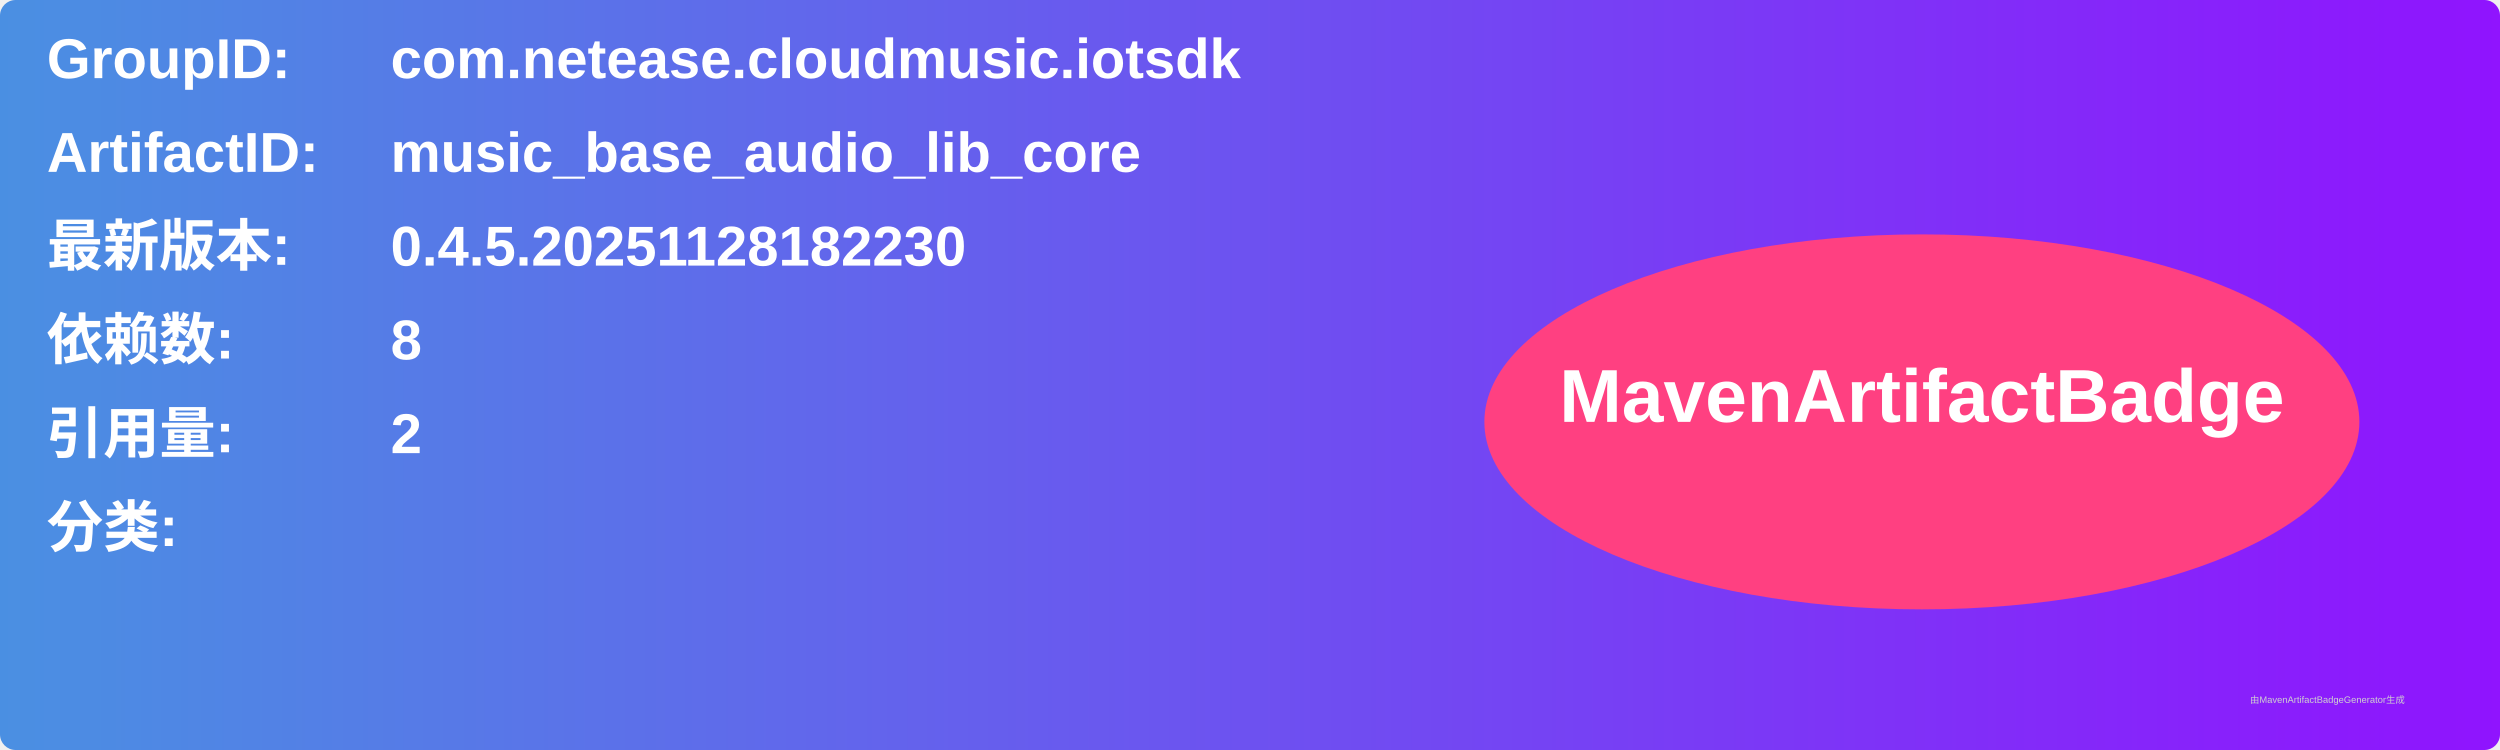
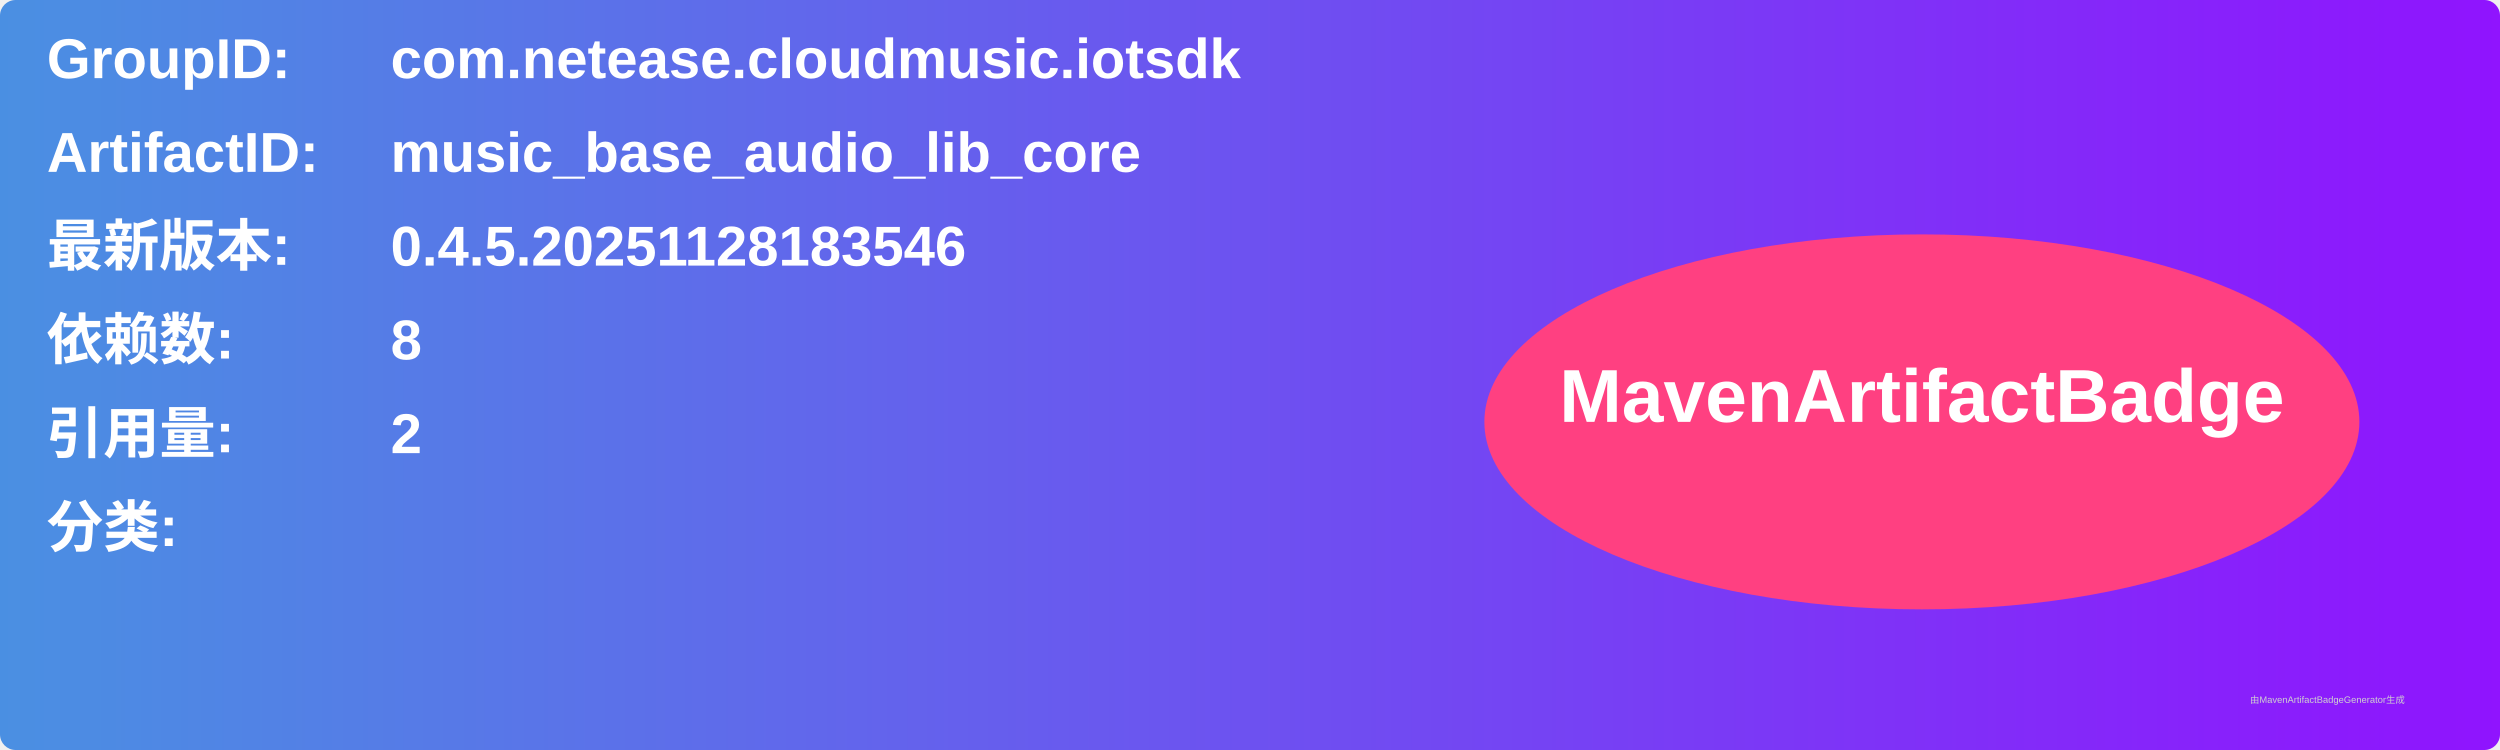
<svg xmlns="http://www.w3.org/2000/svg" width="800" height="240" viewBox="0 0 800 240">
  <linearGradient id="grad" x1="0%" y1="0%" x2="100%" y2="0%">
    <stop offset="0%" stop-color="#4a90e2" />
    <stop offset="100%" stop-color="#9013fe" />
  </linearGradient>
  <rect width="100%" height="100%" rx="5" ry="5" fill="url(#grad)" />
  <g transform="translate(15, 15)">
    <text x="0" y="10" font-family="Arial" font-size="18" fill="white" font-weight="bold" width="260">GroupID:</text>
    <text x="110" y="10" font-family="Arial" font-size="18" fill="white" font-weight="bold" width="460">com.netease.cloudmusic.iotsdk</text>
    <text x="0" y="40" font-family="Arial" font-size="18" fill="white" font-weight="bold" width="260">ArtifactID:</text>
    <text x="110" y="40" font-family="Arial" font-size="18" fill="white" font-weight="bold" width="460">music_base_audio_lib_core</text>
    <text x="0" y="70" font-family="Arial" font-size="18" fill="white" font-weight="bold">最新版本:</text>
    <text x="110" y="70" font-family="Arial" font-size="18" fill="white" font-weight="bold">
-       <tspan font-weight="bold">0.4.5.20251128182230</tspan>
+       <tspan font-weight="bold">0.4.5.20251128183546</tspan>
    </text>
    <text x="0" y="100" font-family="Arial" font-size="18" fill="white" font-weight="bold">依赖数: </text>
    <text x="110" y="100" font-family="Arial" font-size="18" fill="white">
      <tspan font-weight="bold">8</tspan>
    </text>
    <text x="0" y="130" font-family="Arial" font-size="18" fill="white" font-weight="bold">引用量: </text>
    <text x="110" y="130" font-family="Arial" font-size="18" fill="white">
      <tspan font-weight="bold">2</tspan>
    </text>
    <text x="0" y="160" font-family="Arial" font-size="18" fill="white" font-weight="bold">分类:</text>
    <text x="10" y="190" font-family="Arial" font-size="10" fill="white">
      <tspan font-weight="bold" />
    </text>
    <ellipse cx="600" cy="120" rx="140" ry="60" fill="#ff4081" />
    <text x="600" y="120" text-anchor="middle" font-family="Arial" font-size="24" fill="white" font-weight="bold">MavenArtifactBadge</text>
  </g>
  <text x="720" y="225" font-family="Arial" font-size="3" fill="#d0d0d0">由MavenArtifactBadgeGenerator生成</text>
</svg>
